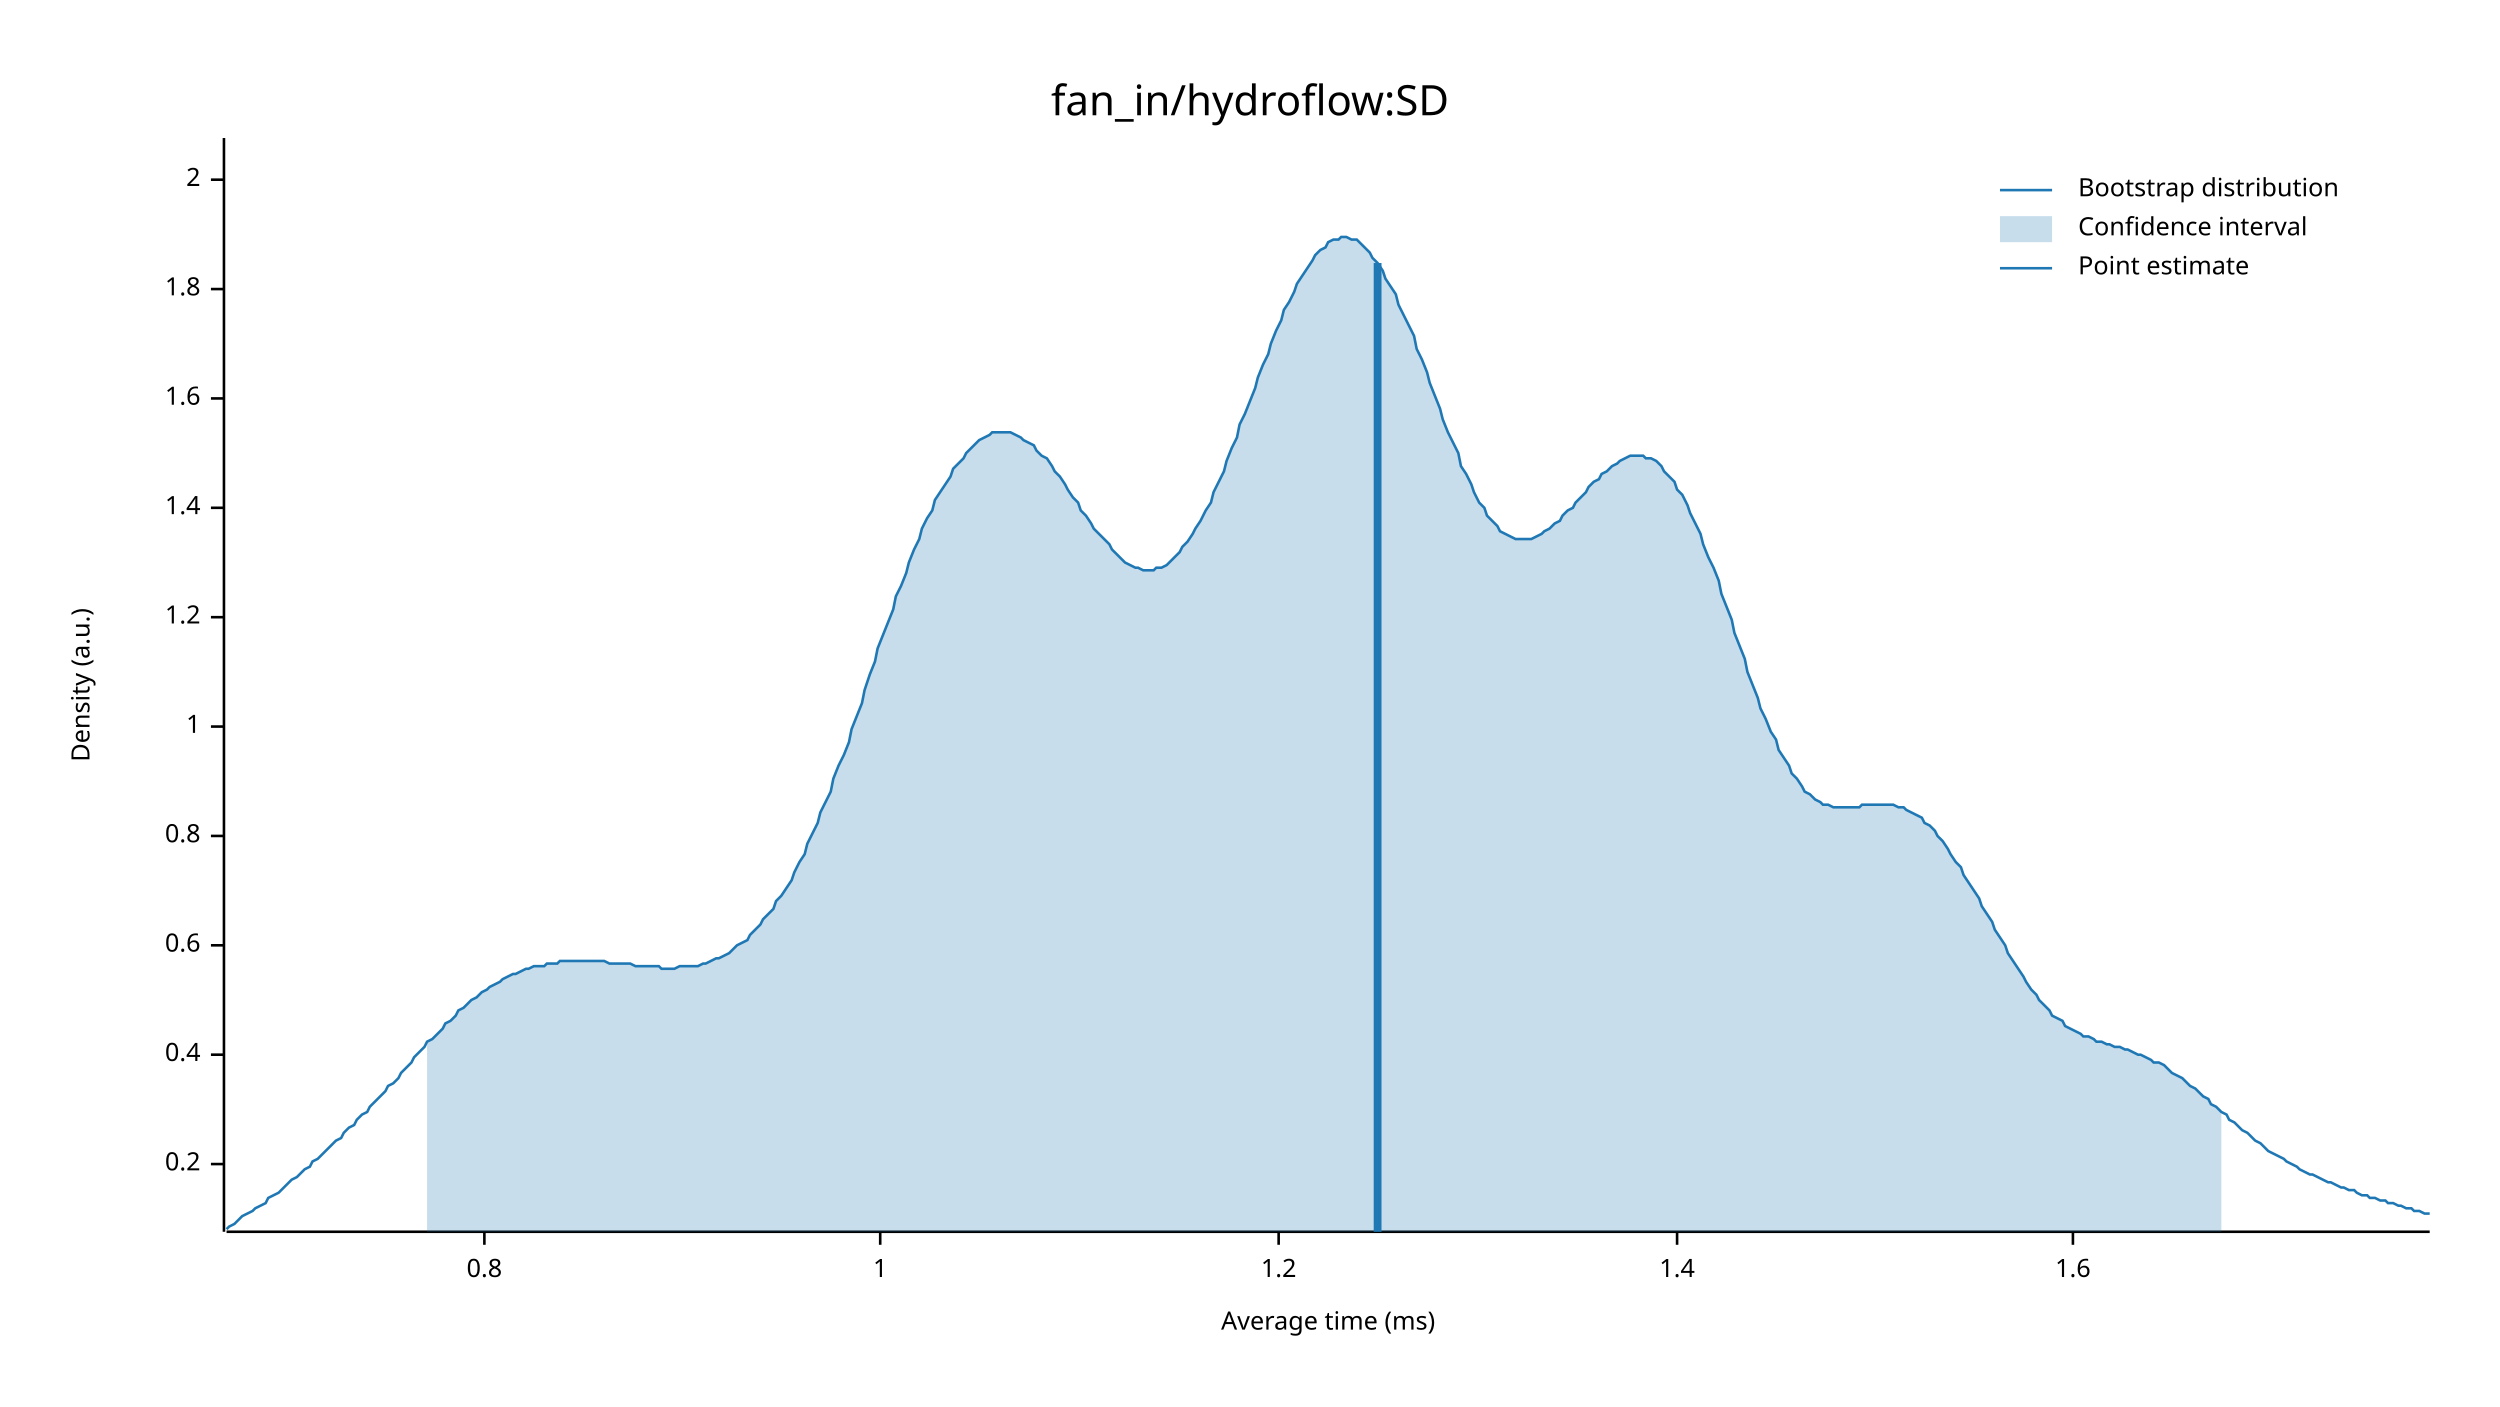
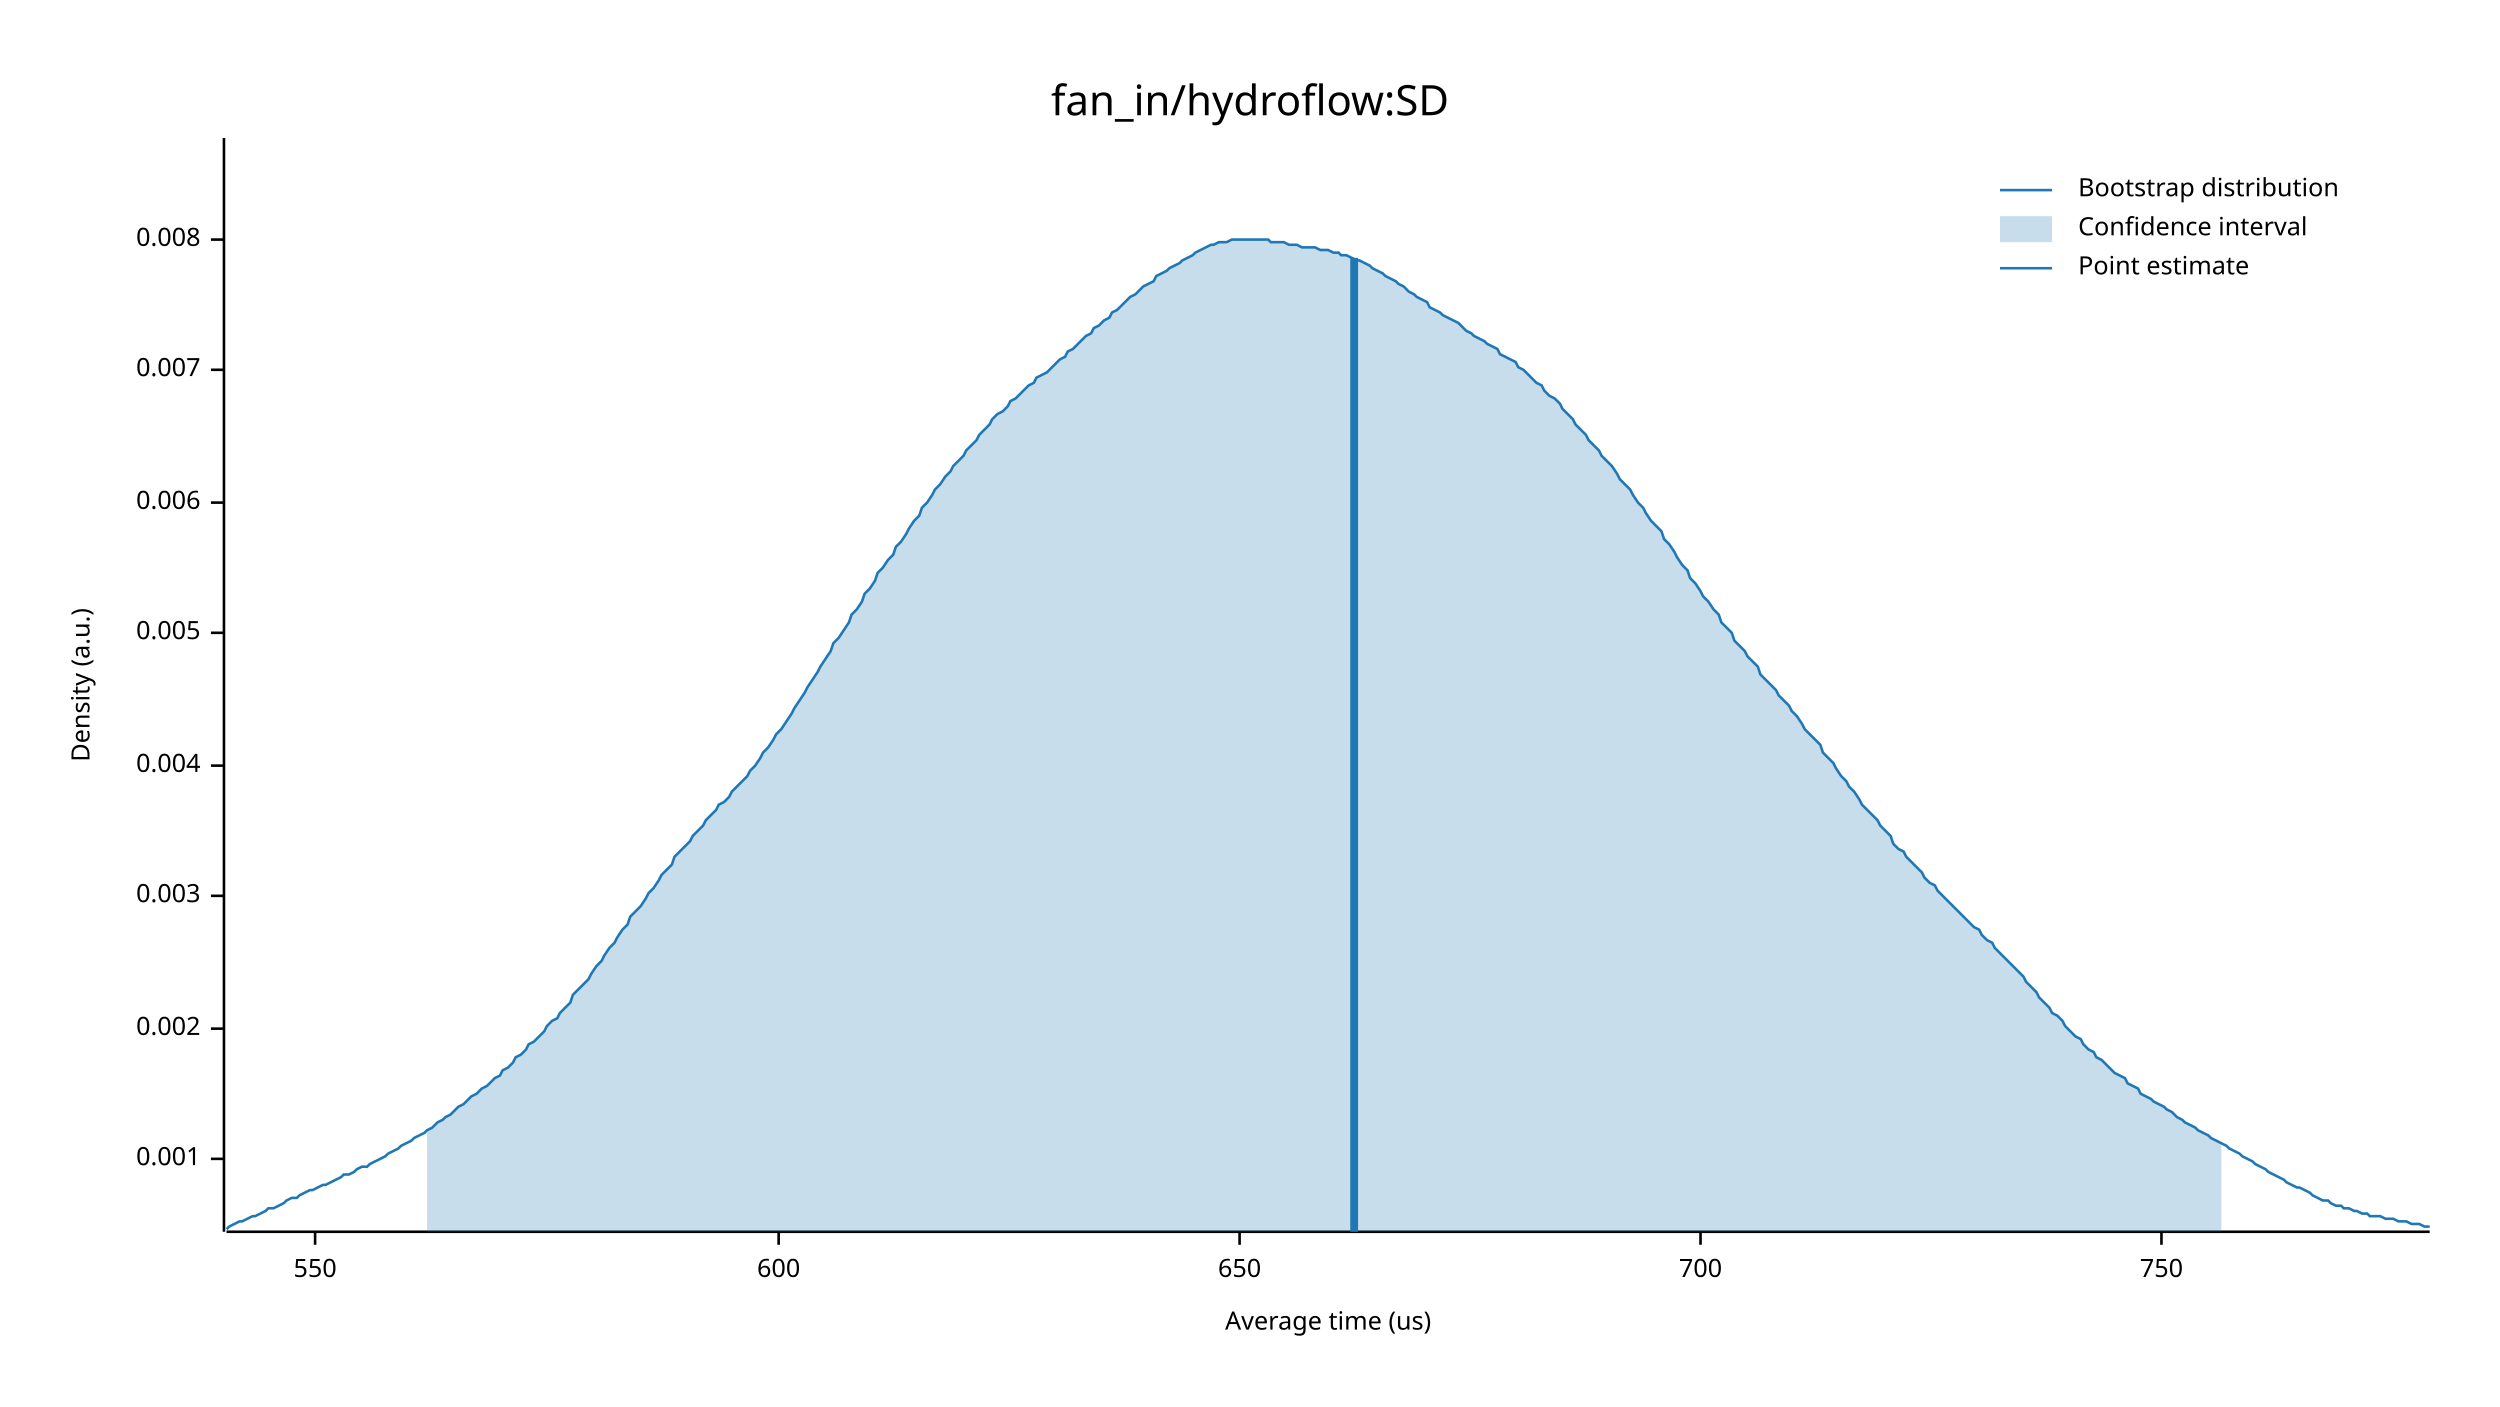
<svg xmlns="http://www.w3.org/2000/svg" width="960" height="540" viewBox="0 0 960 540">
  <text x="480" y="32" dy="0.76em" text-anchor="middle" font-family="sans-serif" font-size="16.129" opacity="1" fill="#000000">
fan_in/hydroflow:SD
</text>
  <text x="27" y="263" dy="0.76em" text-anchor="middle" font-family="sans-serif" font-size="9.677" opacity="1" fill="#000000" transform="rotate(270, 27, 263)">
Density (a.u.)
</text>
  <text x="510" y="513" dy="-0.5ex" text-anchor="middle" font-family="sans-serif" font-size="9.677" opacity="1" fill="#000000">
- Average time (ms)
+ Average time (us)
</text>
  <polyline fill="none" opacity="1" stroke="#000000" stroke-width="1" points="86,53 86,473 " />
-   <text x="77" y="447" dy="0.5ex" text-anchor="end" font-family="sans-serif" font-size="9.677" opacity="1" fill="#000000">
- 0.2
+   <text x="77" y="445" dy="0.5ex" text-anchor="end" font-family="sans-serif" font-size="9.677" opacity="1" fill="#000000">
+ 0.001
</text>
-   <polyline fill="none" opacity="1" stroke="#000000" stroke-width="1" points="81,447 86,447 " />
-   <text x="77" y="405" dy="0.5ex" text-anchor="end" font-family="sans-serif" font-size="9.677" opacity="1" fill="#000000">
- 0.4
+   <polyline fill="none" opacity="1" stroke="#000000" stroke-width="1" points="81,445 86,445 " />
+   <text x="77" y="395" dy="0.5ex" text-anchor="end" font-family="sans-serif" font-size="9.677" opacity="1" fill="#000000">
+ 0.002
</text>
-   <polyline fill="none" opacity="1" stroke="#000000" stroke-width="1" points="81,405 86,405 " />
-   <text x="77" y="363" dy="0.5ex" text-anchor="end" font-family="sans-serif" font-size="9.677" opacity="1" fill="#000000">
- 0.6
+   <polyline fill="none" opacity="1" stroke="#000000" stroke-width="1" points="81,395 86,395 " />
+   <text x="77" y="344" dy="0.5ex" text-anchor="end" font-family="sans-serif" font-size="9.677" opacity="1" fill="#000000">
+ 0.003
</text>
-   <polyline fill="none" opacity="1" stroke="#000000" stroke-width="1" points="81,363 86,363 " />
-   <text x="77" y="321" dy="0.5ex" text-anchor="end" font-family="sans-serif" font-size="9.677" opacity="1" fill="#000000">
- 0.8
+   <polyline fill="none" opacity="1" stroke="#000000" stroke-width="1" points="81,344 86,344 " />
+   <text x="77" y="294" dy="0.5ex" text-anchor="end" font-family="sans-serif" font-size="9.677" opacity="1" fill="#000000">
+ 0.004
</text>
-   <polyline fill="none" opacity="1" stroke="#000000" stroke-width="1" points="81,321 86,321 " />
-   <text x="77" y="279" dy="0.5ex" text-anchor="end" font-family="sans-serif" font-size="9.677" opacity="1" fill="#000000">
- 1
+   <polyline fill="none" opacity="1" stroke="#000000" stroke-width="1" points="81,294 86,294 " />
+   <text x="77" y="243" dy="0.5ex" text-anchor="end" font-family="sans-serif" font-size="9.677" opacity="1" fill="#000000">
+ 0.005
</text>
-   <polyline fill="none" opacity="1" stroke="#000000" stroke-width="1" points="81,279 86,279 " />
-   <text x="77" y="237" dy="0.5ex" text-anchor="end" font-family="sans-serif" font-size="9.677" opacity="1" fill="#000000">
- 1.2
+   <polyline fill="none" opacity="1" stroke="#000000" stroke-width="1" points="81,243 86,243 " />
+   <text x="77" y="193" dy="0.5ex" text-anchor="end" font-family="sans-serif" font-size="9.677" opacity="1" fill="#000000">
+ 0.006
</text>
-   <polyline fill="none" opacity="1" stroke="#000000" stroke-width="1" points="81,237 86,237 " />
-   <text x="77" y="195" dy="0.5ex" text-anchor="end" font-family="sans-serif" font-size="9.677" opacity="1" fill="#000000">
- 1.4
+   <polyline fill="none" opacity="1" stroke="#000000" stroke-width="1" points="81,193 86,193 " />
+   <text x="77" y="142" dy="0.5ex" text-anchor="end" font-family="sans-serif" font-size="9.677" opacity="1" fill="#000000">
+ 0.007
</text>
-   <polyline fill="none" opacity="1" stroke="#000000" stroke-width="1" points="81,195 86,195 " />
-   <text x="77" y="153" dy="0.5ex" text-anchor="end" font-family="sans-serif" font-size="9.677" opacity="1" fill="#000000">
- 1.6
+   <polyline fill="none" opacity="1" stroke="#000000" stroke-width="1" points="81,142 86,142 " />
+   <text x="77" y="92" dy="0.5ex" text-anchor="end" font-family="sans-serif" font-size="9.677" opacity="1" fill="#000000">
+ 0.008
</text>
-   <polyline fill="none" opacity="1" stroke="#000000" stroke-width="1" points="81,153 86,153 " />
-   <text x="77" y="111" dy="0.5ex" text-anchor="end" font-family="sans-serif" font-size="9.677" opacity="1" fill="#000000">
- 1.8
+   <polyline fill="none" opacity="1" stroke="#000000" stroke-width="1" points="81,92 86,92 " />
+   <polyline fill="none" opacity="1" stroke="#000000" stroke-width="1" points="87,473 933,473 " />
+   <text x="121" y="483" dy="0.76em" text-anchor="middle" font-family="sans-serif" font-size="9.677" opacity="1" fill="#000000">
+ 550
</text>
-   <polyline fill="none" opacity="1" stroke="#000000" stroke-width="1" points="81,111 86,111 " />
-   <text x="77" y="69" dy="0.5ex" text-anchor="end" font-family="sans-serif" font-size="9.677" opacity="1" fill="#000000">
- 2
+   <polyline fill="none" opacity="1" stroke="#000000" stroke-width="1" points="121,473 121,478 " />
+   <text x="299" y="483" dy="0.76em" text-anchor="middle" font-family="sans-serif" font-size="9.677" opacity="1" fill="#000000">
+ 600
</text>
-   <polyline fill="none" opacity="1" stroke="#000000" stroke-width="1" points="81,69 86,69 " />
-   <polyline fill="none" opacity="1" stroke="#000000" stroke-width="1" points="87,473 933,473 " />
-   <text x="186" y="483" dy="0.76em" text-anchor="middle" font-family="sans-serif" font-size="9.677" opacity="1" fill="#000000">
- 0.8
+   <polyline fill="none" opacity="1" stroke="#000000" stroke-width="1" points="299,473 299,478 " />
+   <text x="476" y="483" dy="0.76em" text-anchor="middle" font-family="sans-serif" font-size="9.677" opacity="1" fill="#000000">
+ 650
</text>
-   <polyline fill="none" opacity="1" stroke="#000000" stroke-width="1" points="186,473 186,478 " />
-   <text x="338" y="483" dy="0.76em" text-anchor="middle" font-family="sans-serif" font-size="9.677" opacity="1" fill="#000000">
- 1
+   <polyline fill="none" opacity="1" stroke="#000000" stroke-width="1" points="476,473 476,478 " />
+   <text x="653" y="483" dy="0.76em" text-anchor="middle" font-family="sans-serif" font-size="9.677" opacity="1" fill="#000000">
+ 700
</text>
-   <polyline fill="none" opacity="1" stroke="#000000" stroke-width="1" points="338,473 338,478 " />
-   <text x="491" y="483" dy="0.76em" text-anchor="middle" font-family="sans-serif" font-size="9.677" opacity="1" fill="#000000">
- 1.2
+   <polyline fill="none" opacity="1" stroke="#000000" stroke-width="1" points="653,473 653,478 " />
+   <text x="830" y="483" dy="0.76em" text-anchor="middle" font-family="sans-serif" font-size="9.677" opacity="1" fill="#000000">
+ 750
</text>
-   <polyline fill="none" opacity="1" stroke="#000000" stroke-width="1" points="491,473 491,478 " />
-   <text x="644" y="483" dy="0.76em" text-anchor="middle" font-family="sans-serif" font-size="9.677" opacity="1" fill="#000000">
- 1.4
- </text>
-   <polyline fill="none" opacity="1" stroke="#000000" stroke-width="1" points="644,473 644,478 " />
-   <text x="796" y="483" dy="0.76em" text-anchor="middle" font-family="sans-serif" font-size="9.677" opacity="1" fill="#000000">
- 1.6
- </text>
-   <polyline fill="none" opacity="1" stroke="#000000" stroke-width="1" points="796,473 796,478 " />
-   <polyline fill="none" opacity="1" stroke="#1F78B4" stroke-width="1" points="87,472 88,471 90,470 92,468 93,467 95,466 97,465 98,464 100,463 102,462 103,460 105,459 107,458 109,456 110,455 112,453 114,452 115,451 117,449 119,448 120,446 122,445 124,443 125,442 127,440 129,438 131,437 132,435 134,433 136,432 137,430 139,428 141,427 142,425 144,423 146,421 148,419 149,417 151,416 153,414 154,412 156,410 158,408 159,406 161,404 163,402 164,400 166,399 168,397 170,395 171,393 173,392 175,390 176,388 178,387 180,385 181,384 183,383 185,381 187,380 188,379 190,378 192,377 193,376 195,375 197,374 198,374 200,373 202,372 203,372 205,371 207,371 209,371 210,370 212,370 214,370 215,369 217,369 219,369 220,369 222,369 224,369 226,369 227,369 229,369 231,369 232,369 234,370 236,370 237,370 239,370 241,370 242,370 244,371 246,371 248,371 249,371 251,371 253,371 254,372 256,372 258,372 259,372 261,371 263,371 265,371 266,371 268,371 270,370 271,370 273,369 275,368 276,368 278,367 280,366 281,365 283,363 285,362 287,361 288,359 290,357 292,355 293,353 295,351 297,349 298,346 300,344 302,341 304,338 305,335 307,331 309,328 310,324 312,320 314,316 315,312 317,308 319,304 320,299 322,294 324,290 326,285 327,280 329,275 331,270 332,265 334,259 336,254 337,249 339,244 341,239 343,234 344,229 346,225 348,220 349,216 351,211 353,207 354,203 356,199 358,196 359,192 361,189 363,186 365,183 366,180 368,178 370,176 371,174 373,172 375,170 376,169 378,168 380,167 381,166 383,166 385,166 387,166 388,166 390,167 392,168 393,169 395,170 397,171 398,173 400,175 402,176 404,179 405,181 407,183 409,186 410,188 412,191 414,193 415,196 417,198 419,201 420,203 422,205 424,207 426,209 427,211 429,213 431,215 432,216 434,217 436,218 437,218 439,219 441,219 443,219 444,218 446,218 448,217 449,216 451,214 453,212 454,210 456,208 458,205 459,203 461,200 463,196 465,193 466,189 468,185 470,181 471,177 473,172 475,168 476,163 478,159 480,154 482,149 483,145 485,140 487,136 488,132 490,127 492,123 493,119 495,116 497,112 498,109 500,106 502,103 504,100 505,98 507,96 509,95 510,93 512,92 514,92 515,91 517,91 519,92 521,92 522,93 524,95 526,97 527,99 529,101 531,104 532,107 534,110 536,113 537,117 539,121 541,125 543,129 544,134 546,138 548,143 549,147 551,152 553,157 554,161 556,166 558,170 560,174 561,179 563,182 565,186 566,189 568,193 570,195 571,198 573,200 575,202 576,204 578,205 580,206 582,207 583,207 585,207 587,207 588,207 590,206 592,205 593,204 595,203 597,201 599,200 600,198 602,196 604,195 605,193 607,191 609,189 610,187 612,185 614,184 615,182 617,181 619,179 621,178 622,177 624,176 626,175 627,175 629,175 631,175 632,176 634,176 636,177 638,179 639,181 641,183 643,185 644,188 646,190 648,194 649,197 651,201 653,205 654,209 656,214 658,218 660,223 661,228 663,233 665,238 666,243 668,248 670,253 671,258 673,263 675,268 676,272 678,276 680,281 682,284 683,288 685,291 687,294 688,297 690,299 692,302 693,304 695,305 697,307 699,308 700,309 702,309 704,310 705,310 707,310 709,310 710,310 712,310 714,310 715,309 717,309 719,309 721,309 722,309 724,309 726,309 727,309 729,310 731,310 732,311 734,312 736,313 738,314 739,316 741,317 743,319 744,321 746,323 748,326 749,328 751,331 753,333 754,336 756,339 758,342 760,345 761,348 763,351 765,354 766,357 768,360 770,363 771,366 773,369 775,372 777,375 778,377 780,380 782,382 783,384 785,386 787,388 788,390 790,391 792,392 793,394 795,395 797,396 799,397 800,398 802,398 804,399 805,400 807,400 809,401 810,401 812,402 814,402 816,403 817,403 819,404 821,405 822,405 824,406 826,407 827,408 829,408 831,409 832,410 834,412 836,413 838,414 839,415 841,417 843,418 844,419 846,421 848,422 849,424 851,425 853,427 855,428 856,430 858,431 860,433 861,434 863,435 865,437 866,438 868,439 870,441 871,442 873,443 875,444 877,445 878,446 880,447 882,448 883,449 885,450 887,451 888,451 890,452 892,453 894,454 895,454 897,455 899,456 900,456 902,457 904,457 905,458 907,459 909,459 910,460 912,460 914,461 916,461 917,462 919,462 921,463 922,463 924,464 926,464 927,465 929,465 931,466 933,466 " />
-   <polygon opacity="0.25" fill="#1F78B4" points="164,400 166,399 168,397 170,395 171,393 173,392 175,390 176,388 178,387 180,385 181,384 183,383 185,381 187,380 188,379 190,378 192,377 193,376 195,375 197,374 198,374 200,373 202,372 203,372 205,371 207,371 209,371 210,370 212,370 214,370 215,369 217,369 219,369 220,369 222,369 224,369 226,369 227,369 229,369 231,369 232,369 234,370 236,370 237,370 239,370 241,370 242,370 244,371 246,371 248,371 249,371 251,371 253,371 254,372 256,372 258,372 259,372 261,371 263,371 265,371 266,371 268,371 270,370 271,370 273,369 275,368 276,368 278,367 280,366 281,365 283,363 285,362 287,361 288,359 290,357 292,355 293,353 295,351 297,349 298,346 300,344 302,341 304,338 305,335 307,331 309,328 310,324 312,320 314,316 315,312 317,308 319,304 320,299 322,294 324,290 326,285 327,280 329,275 331,270 332,265 334,259 336,254 337,249 339,244 341,239 343,234 344,229 346,225 348,220 349,216 351,211 353,207 354,203 356,199 358,196 359,192 361,189 363,186 365,183 366,180 368,178 370,176 371,174 373,172 375,170 376,169 378,168 380,167 381,166 383,166 385,166 387,166 388,166 390,167 392,168 393,169 395,170 397,171 398,173 400,175 402,176 404,179 405,181 407,183 409,186 410,188 412,191 414,193 415,196 417,198 419,201 420,203 422,205 424,207 426,209 427,211 429,213 431,215 432,216 434,217 436,218 437,218 439,219 441,219 443,219 444,218 446,218 448,217 449,216 451,214 453,212 454,210 456,208 458,205 459,203 461,200 463,196 465,193 466,189 468,185 470,181 471,177 473,172 475,168 476,163 478,159 480,154 482,149 483,145 485,140 487,136 488,132 490,127 492,123 493,119 495,116 497,112 498,109 500,106 502,103 504,100 505,98 507,96 509,95 510,93 512,92 514,92 515,91 517,91 519,92 521,92 522,93 524,95 526,97 527,99 529,101 531,104 532,107 534,110 536,113 537,117 539,121 541,125 543,129 544,134 546,138 548,143 549,147 551,152 553,157 554,161 556,166 558,170 560,174 561,179 563,182 565,186 566,189 568,193 570,195 571,198 573,200 575,202 576,204 578,205 580,206 582,207 583,207 585,207 587,207 588,207 590,206 592,205 593,204 595,203 597,201 599,200 600,198 602,196 604,195 605,193 607,191 609,189 610,187 612,185 614,184 615,182 617,181 619,179 621,178 622,177 624,176 626,175 627,175 629,175 631,175 632,176 634,176 636,177 638,179 639,181 641,183 643,185 644,188 646,190 648,194 649,197 651,201 653,205 654,209 656,214 658,218 660,223 661,228 663,233 665,238 666,243 668,248 670,253 671,258 673,263 675,268 676,272 678,276 680,281 682,284 683,288 685,291 687,294 688,297 690,299 692,302 693,304 695,305 697,307 699,308 700,309 702,309 704,310 705,310 707,310 709,310 710,310 712,310 714,310 715,309 717,309 719,309 721,309 722,309 724,309 726,309 727,309 729,310 731,310 732,311 734,312 736,313 738,314 739,316 741,317 743,319 744,321 746,323 748,326 749,328 751,331 753,333 754,336 756,339 758,342 760,345 761,348 763,351 765,354 766,357 768,360 770,363 771,366 773,369 775,372 777,375 778,377 780,380 782,382 783,384 785,386 787,388 788,390 790,391 792,392 793,394 795,395 797,396 799,397 800,398 802,398 804,399 805,400 807,400 809,401 810,401 812,402 814,402 816,403 817,403 819,404 821,405 822,405 824,406 826,407 827,408 829,408 831,409 832,410 834,412 836,413 838,414 839,415 841,417 843,418 844,419 846,421 848,422 849,424 851,425 853,427 853,473 164,473 " />
-   <polyline fill="none" opacity="1" stroke="#1F78B4" stroke-width="3" points="529,473 529,101 " />
+   <polyline fill="none" opacity="1" stroke="#000000" stroke-width="1" points="830,473 830,478 " />
+   <polyline fill="none" opacity="1" stroke="#1F78B4" stroke-width="1" points="87,472 88,471 90,470 92,469 93,469 95,468 97,467 98,467 100,466 102,465 103,464 105,464 107,463 109,462 110,461 112,460 114,460 115,459 117,458 119,457 120,457 122,456 124,455 125,455 127,454 129,453 131,452 132,451 134,451 136,450 137,449 139,448 141,448 142,447 144,446 146,445 148,444 149,443 151,442 153,441 154,440 156,439 158,438 159,437 161,436 163,435 164,434 166,433 168,431 170,430 171,429 173,428 175,426 176,425 178,424 180,422 181,421 183,420 185,418 187,417 188,416 190,414 192,413 193,411 195,410 197,408 198,406 200,405 202,403 203,401 205,400 207,398 209,396 210,394 212,392 214,391 215,389 217,387 219,385 220,382 222,380 224,378 226,376 227,374 229,371 231,369 232,367 234,364 236,362 237,360 239,357 241,355 242,352 244,350 246,348 248,345 249,343 251,341 253,338 254,336 256,334 258,332 259,329 261,327 263,325 265,323 266,321 268,319 270,317 271,315 273,313 275,311 276,309 278,308 280,306 281,304 283,302 285,300 287,298 288,296 290,294 292,291 293,289 295,287 297,284 298,282 300,280 302,277 304,274 305,272 307,269 309,266 310,264 312,261 314,258 315,256 317,253 319,250 320,247 322,245 324,242 326,239 327,236 329,234 331,231 332,228 334,226 336,223 337,220 339,218 341,215 343,213 344,210 346,208 348,205 349,203 351,200 353,198 354,195 356,193 358,190 359,188 361,186 363,183 365,181 366,179 368,177 370,175 371,173 373,171 375,169 376,167 378,165 380,163 381,161 383,159 385,158 387,156 388,154 390,153 392,151 393,150 395,148 397,147 398,145 400,144 402,143 404,141 405,140 407,138 409,137 410,135 412,134 414,132 415,131 417,129 419,128 420,126 422,125 424,123 426,122 427,120 429,119 431,117 432,116 434,114 436,113 437,112 439,110 441,109 443,108 444,106 446,105 448,104 449,103 451,102 453,101 454,100 456,99 458,98 459,97 461,96 463,95 465,94 466,94 468,93 470,93 471,93 473,92 475,92 476,92 478,92 480,92 482,92 483,92 485,92 487,92 488,93 490,93 492,93 493,93 495,94 497,94 498,94 500,95 502,95 504,95 505,95 507,96 509,96 510,96 512,97 514,97 515,98 517,98 519,99 521,100 522,100 524,101 526,102 527,103 529,104 531,105 532,106 534,107 536,108 537,109 539,110 541,112 543,113 544,114 546,115 548,116 549,118 551,119 553,120 554,121 556,122 558,123 560,124 561,125 563,127 565,128 566,129 568,130 570,131 571,132 573,133 575,134 576,136 578,137 580,138 582,139 583,141 585,142 587,144 588,145 590,147 592,148 593,150 595,152 597,153 599,155 600,157 602,159 604,161 605,163 607,165 609,167 610,169 612,171 614,173 615,175 617,177 619,179 621,182 622,184 624,186 626,188 627,190 629,193 631,195 632,197 634,200 636,202 638,204 639,207 641,209 643,212 644,214 646,217 648,219 649,222 651,224 653,227 654,229 656,231 658,234 660,236 661,239 663,241 665,243 666,246 668,248 670,250 671,252 673,254 675,256 676,259 678,261 680,263 682,265 683,267 685,269 687,271 688,273 690,275 692,278 693,280 695,282 697,284 699,286 700,289 702,291 704,293 705,295 707,298 709,300 710,302 712,304 714,307 715,309 717,311 719,313 721,315 722,317 724,319 726,321 727,324 729,326 731,327 732,329 734,331 736,333 738,335 739,337 741,339 743,340 744,342 746,344 748,346 749,347 751,349 753,351 754,352 756,354 758,356 760,357 761,359 763,361 765,362 766,364 768,366 770,368 771,369 773,371 775,373 777,375 778,377 780,379 782,381 783,383 785,385 787,387 788,389 790,390 792,392 793,394 795,396 797,398 799,399 800,401 802,403 804,404 805,406 807,407 809,409 810,410 812,412 814,413 816,414 817,416 819,417 821,418 822,420 824,421 826,422 827,423 829,424 831,425 832,426 834,427 836,429 838,430 839,431 841,432 843,433 844,434 846,435 848,436 849,437 851,438 853,439 855,440 856,441 858,442 860,443 861,444 863,445 865,446 866,447 868,448 870,449 871,450 873,451 875,452 877,453 878,454 880,455 882,456 883,456 885,457 887,458 888,459 890,460 892,461 894,461 895,462 897,463 899,463 900,464 902,464 904,465 905,465 907,466 909,466 910,467 912,467 914,467 916,468 917,468 919,468 921,469 922,469 924,469 926,470 927,470 929,470 931,471 933,471 " />
+   <polygon opacity="0.25" fill="#1F78B4" points="164,434 166,433 168,431 170,430 171,429 173,428 175,426 176,425 178,424 180,422 181,421 183,420 185,418 187,417 188,416 190,414 192,413 193,411 195,410 197,408 198,406 200,405 202,403 203,401 205,400 207,398 209,396 210,394 212,392 214,391 215,389 217,387 219,385 220,382 222,380 224,378 226,376 227,374 229,371 231,369 232,367 234,364 236,362 237,360 239,357 241,355 242,352 244,350 246,348 248,345 249,343 251,341 253,338 254,336 256,334 258,332 259,329 261,327 263,325 265,323 266,321 268,319 270,317 271,315 273,313 275,311 276,309 278,308 280,306 281,304 283,302 285,300 287,298 288,296 290,294 292,291 293,289 295,287 297,284 298,282 300,280 302,277 304,274 305,272 307,269 309,266 310,264 312,261 314,258 315,256 317,253 319,250 320,247 322,245 324,242 326,239 327,236 329,234 331,231 332,228 334,226 336,223 337,220 339,218 341,215 343,213 344,210 346,208 348,205 349,203 351,200 353,198 354,195 356,193 358,190 359,188 361,186 363,183 365,181 366,179 368,177 370,175 371,173 373,171 375,169 376,167 378,165 380,163 381,161 383,159 385,158 387,156 388,154 390,153 392,151 393,150 395,148 397,147 398,145 400,144 402,143 404,141 405,140 407,138 409,137 410,135 412,134 414,132 415,131 417,129 419,128 420,126 422,125 424,123 426,122 427,120 429,119 431,117 432,116 434,114 436,113 437,112 439,110 441,109 443,108 444,106 446,105 448,104 449,103 451,102 453,101 454,100 456,99 458,98 459,97 461,96 463,95 465,94 466,94 468,93 470,93 471,93 473,92 475,92 476,92 478,92 480,92 482,92 483,92 485,92 487,92 488,93 490,93 492,93 493,93 495,94 497,94 498,94 500,95 502,95 504,95 505,95 507,96 509,96 510,96 512,97 514,97 515,98 517,98 519,99 521,100 522,100 524,101 526,102 527,103 529,104 531,105 532,106 534,107 536,108 537,109 539,110 541,112 543,113 544,114 546,115 548,116 549,118 551,119 553,120 554,121 556,122 558,123 560,124 561,125 563,127 565,128 566,129 568,130 570,131 571,132 573,133 575,134 576,136 578,137 580,138 582,139 583,141 585,142 587,144 588,145 590,147 592,148 593,150 595,152 597,153 599,155 600,157 602,159 604,161 605,163 607,165 609,167 610,169 612,171 614,173 615,175 617,177 619,179 621,182 622,184 624,186 626,188 627,190 629,193 631,195 632,197 634,200 636,202 638,204 639,207 641,209 643,212 644,214 646,217 648,219 649,222 651,224 653,227 654,229 656,231 658,234 660,236 661,239 663,241 665,243 666,246 668,248 670,250 671,252 673,254 675,256 676,259 678,261 680,263 682,265 683,267 685,269 687,271 688,273 690,275 692,278 693,280 695,282 697,284 699,286 700,289 702,291 704,293 705,295 707,298 709,300 710,302 712,304 714,307 715,309 717,311 719,313 721,315 722,317 724,319 726,321 727,324 729,326 731,327 732,329 734,331 736,333 738,335 739,337 741,339 743,340 744,342 746,344 748,346 749,347 751,349 753,351 754,352 756,354 758,356 760,357 761,359 763,361 765,362 766,364 768,366 770,368 771,369 773,371 775,373 777,375 778,377 780,379 782,381 783,383 785,385 787,387 788,389 790,390 792,392 793,394 795,396 797,398 799,399 800,401 802,403 804,404 805,406 807,407 809,409 810,410 812,412 814,413 816,414 817,416 819,417 821,418 822,420 824,421 826,422 827,423 829,424 831,425 832,426 834,427 836,429 838,430 839,431 841,432 843,433 844,434 846,435 848,436 849,437 851,438 853,439 853,473 164,473 " />
+   <polyline fill="none" opacity="1" stroke="#1F78B4" stroke-width="3" points="520,473 520,99 " />
  <text x="798" y="68" dy="0.76em" text-anchor="start" font-family="sans-serif" font-size="9.677" opacity="1" fill="#000000">
Bootstrap distribution
</text>
  <text x="798" y="83" dy="0.76em" text-anchor="start" font-family="sans-serif" font-size="9.677" opacity="1" fill="#000000">
Confidence interval
</text>
  <text x="798" y="98" dy="0.76em" text-anchor="start" font-family="sans-serif" font-size="9.677" opacity="1" fill="#000000">
Point estimate
</text>
  <polyline fill="none" opacity="1" stroke="#1F78B4" stroke-width="1" points="768,73 788,73 " />
  <rect x="768" y="83" width="20" height="10" opacity="0.25" fill="#1F78B4" stroke="none" />
  <polyline fill="none" opacity="1" stroke="#1F78B4" stroke-width="1" points="768,103 788,103 " />
</svg>
